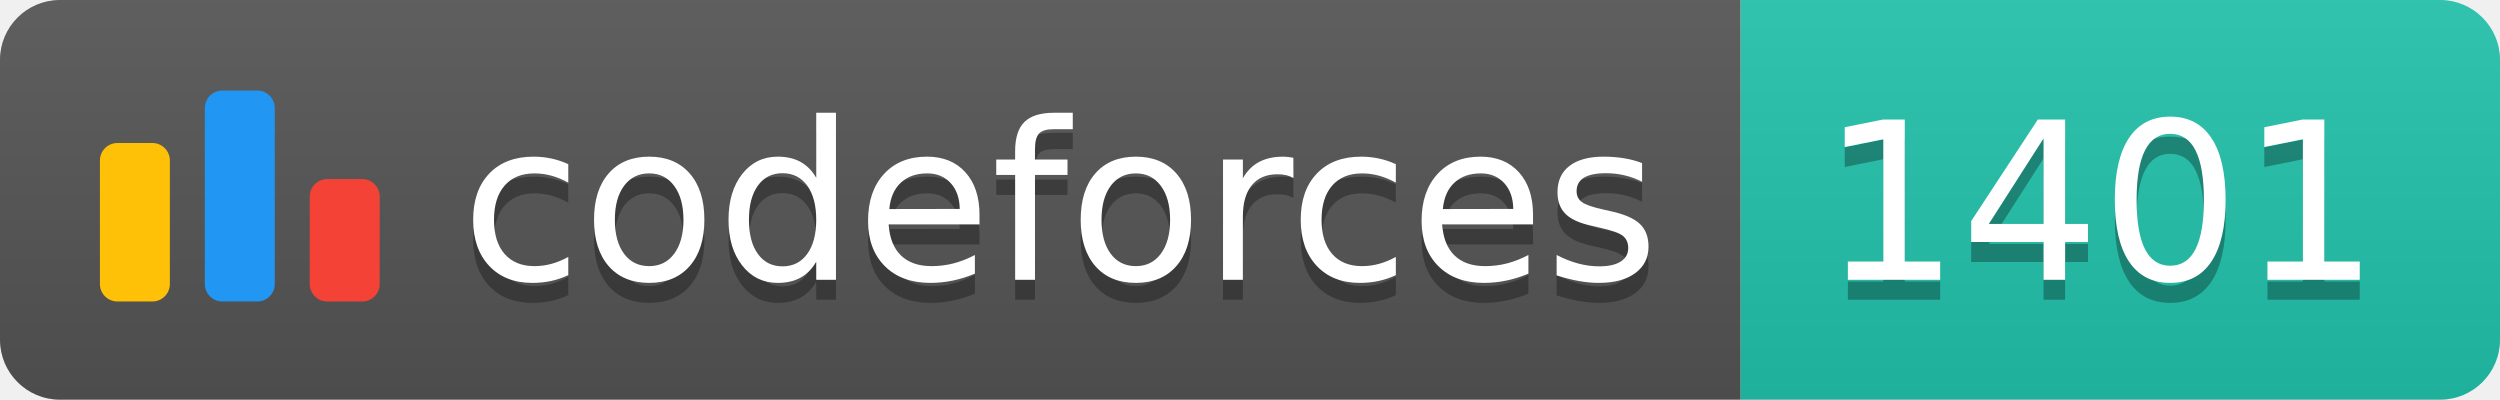
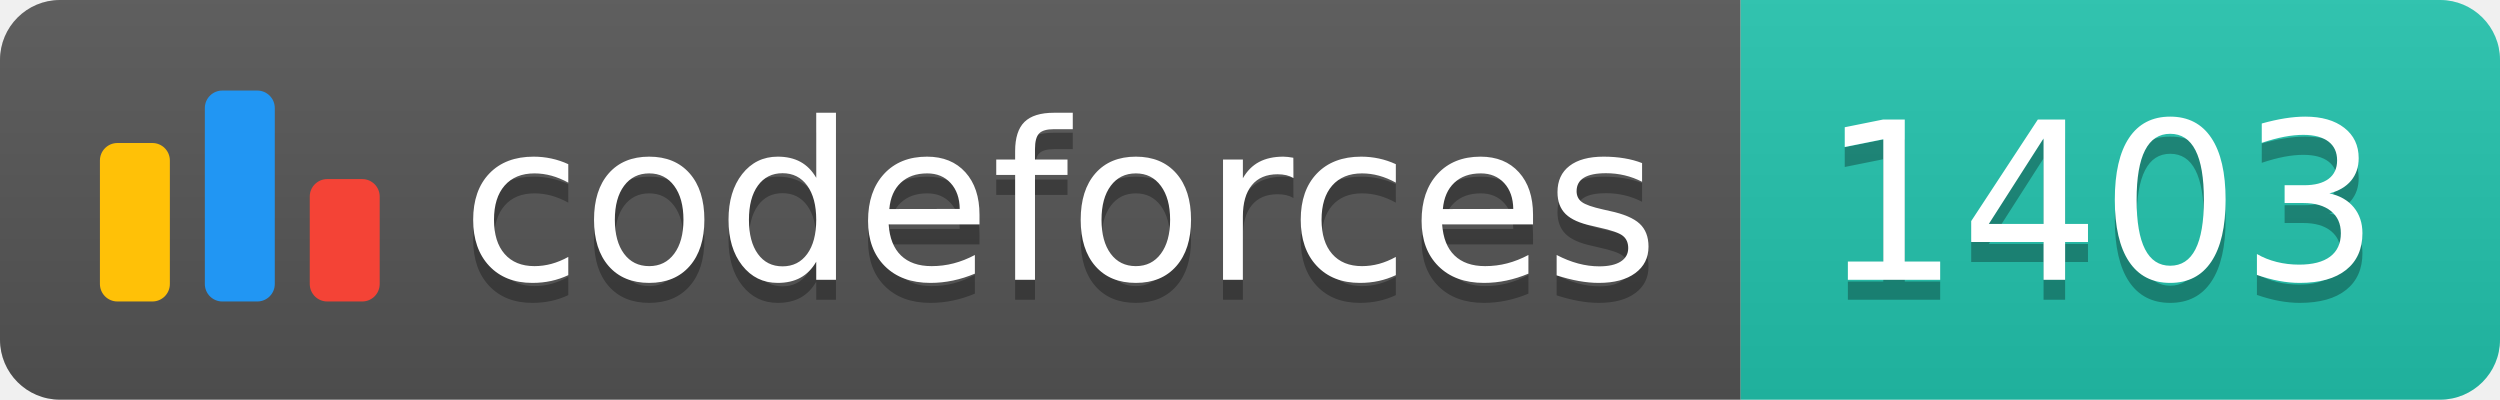
<svg xmlns="http://www.w3.org/2000/svg" width="125.1" height="20">
  <linearGradient id="smooth" x2="0" y2="100%">
    <stop offset="0" stop-color="#bbb" stop-opacity=".1" />
    <stop offset="1" stop-opacity=".1" />
  </linearGradient>
  <clipPath id="round">
    <rect width="125.1" height="20" rx="3" fill="#fff" />
  </clipPath>
  <g clip-path="url(#round)">
    <rect width="87.1" height="20" fill="#555" />
    <rect x="87.1" width="38.0" height="20" fill="#22C4AE" />
    <rect width="125.1" height="20" fill="url(#smooth)" />
  </g>
  <g fill="#fff" text-anchor="middle" font-family="DejaVu Sans,Verdana,Geneva,sans-serif" font-size="110">
    <svg x="5" y="3" class="logo" width="14" height="14" viewBox="0 0 32 25" fill="none">
      <rect y="6" width="8" height="18.125" rx="2" fill="#FFC107" />
      <rect x="24" y="10.125" width="8" height="14" rx="2" fill="#F44336" />
      <rect x="12" width="8" height="24.125" rx="2" fill="#2196F3" />
    </svg>
    <text x="530.5" y="150" fill="#010101" fill-opacity=".3" transform="scale(0.1)" textLength="601.0" lengthAdjust="spacing">codeforces
        </text>
    <text x="530.5" y="140" transform="scale(0.1)" textLength="601.0" lengthAdjust="spacing">codeforces</text>
-     <text x="1051.0" y="150" fill="#010101" fill-opacity=".3" transform="scale(0.1)" textLength="280.0" lengthAdjust="spacing">1401
+     <text x="1051.0" y="150" fill="#010101" fill-opacity=".3" transform="scale(0.1)" textLength="280.0" lengthAdjust="spacing">1403
        </text>
-     <text x="1051.0" y="140" transform="scale(0.1)" textLength="280.0" lengthAdjust="spacing">1401</text>
+     <text x="1051.0" y="140" transform="scale(0.1)" textLength="280.0" lengthAdjust="spacing">1403</text>
  </g>
</svg>
